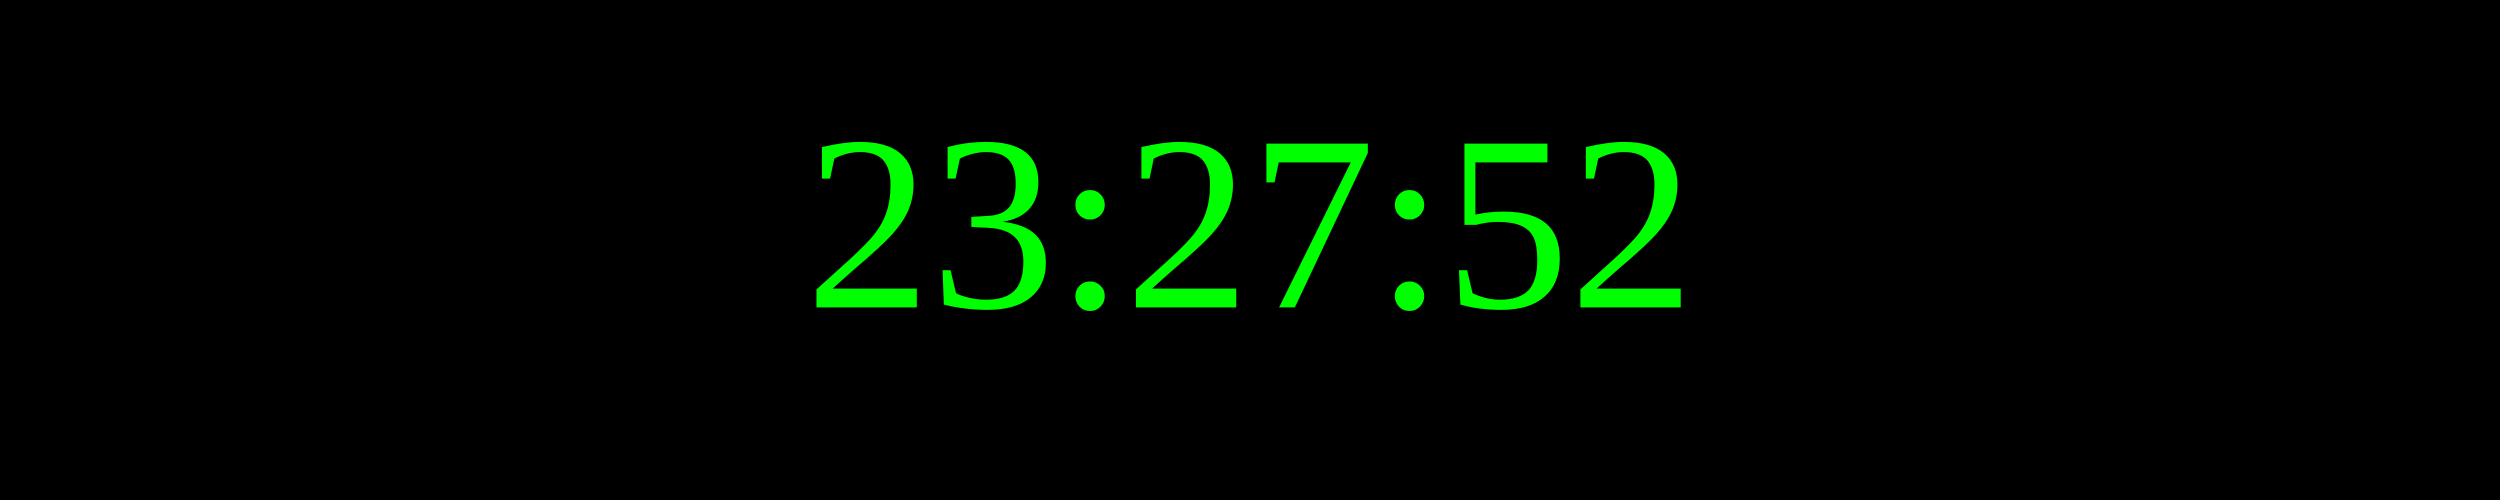
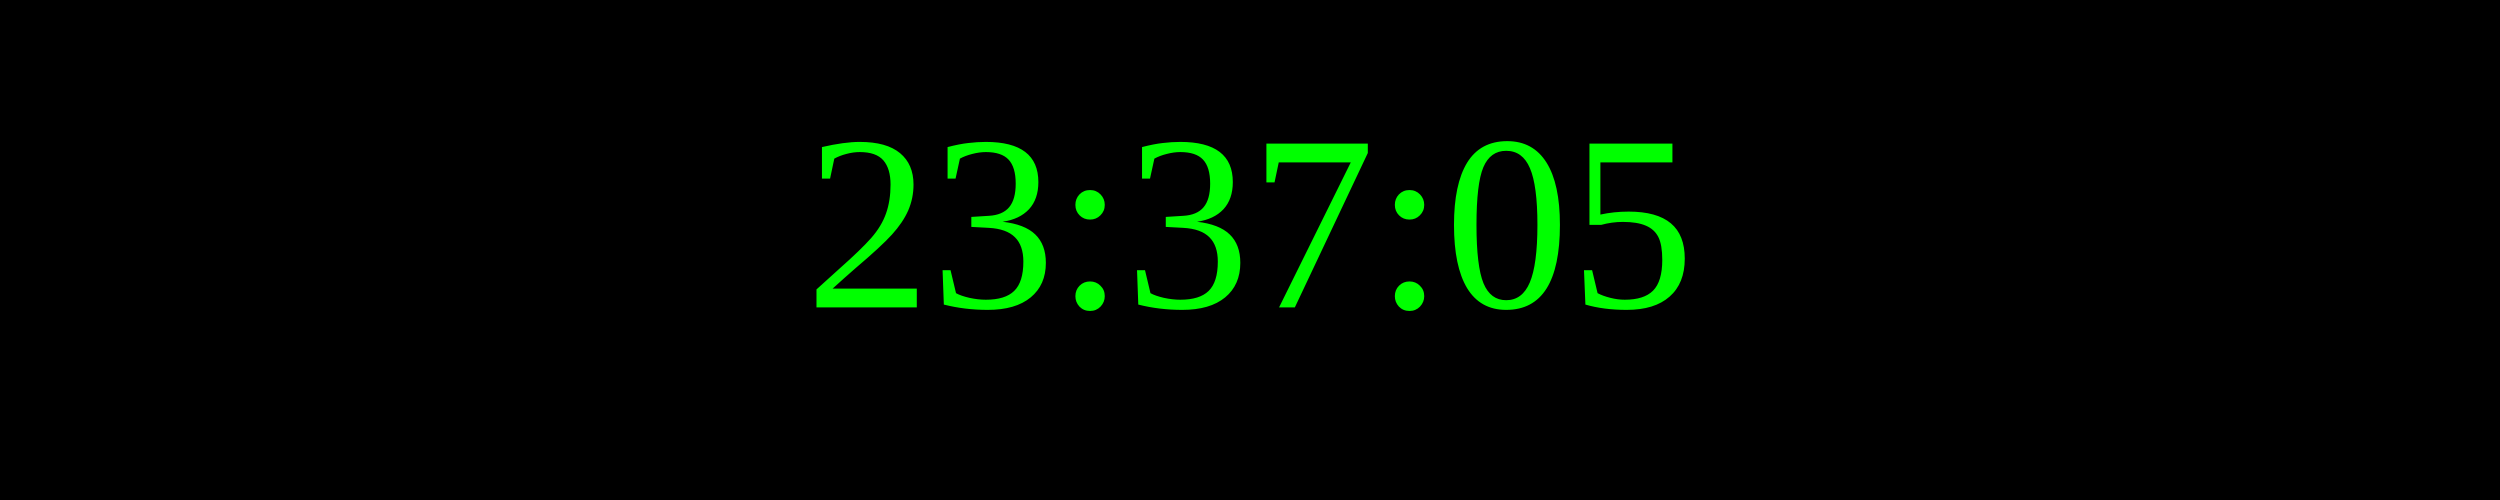
<svg xmlns="http://www.w3.org/2000/svg" width="250" height="50">
  <rect width="100%" height="100%" fill="black" />
  <text x="50%" y="50%" font-size="25" fill="lime" text-anchor="middle" dominant-baseline="middle">
- 23:27:52
+ 23:37:05
</text>
</svg>
